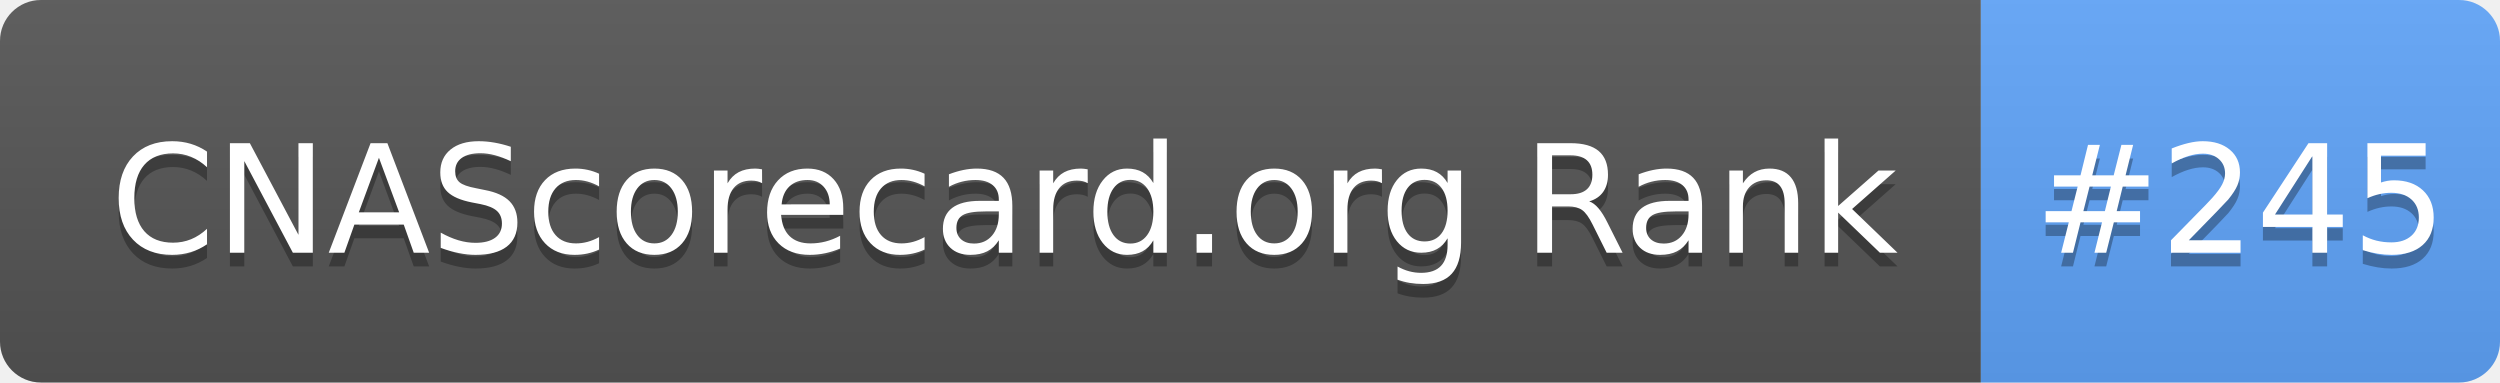
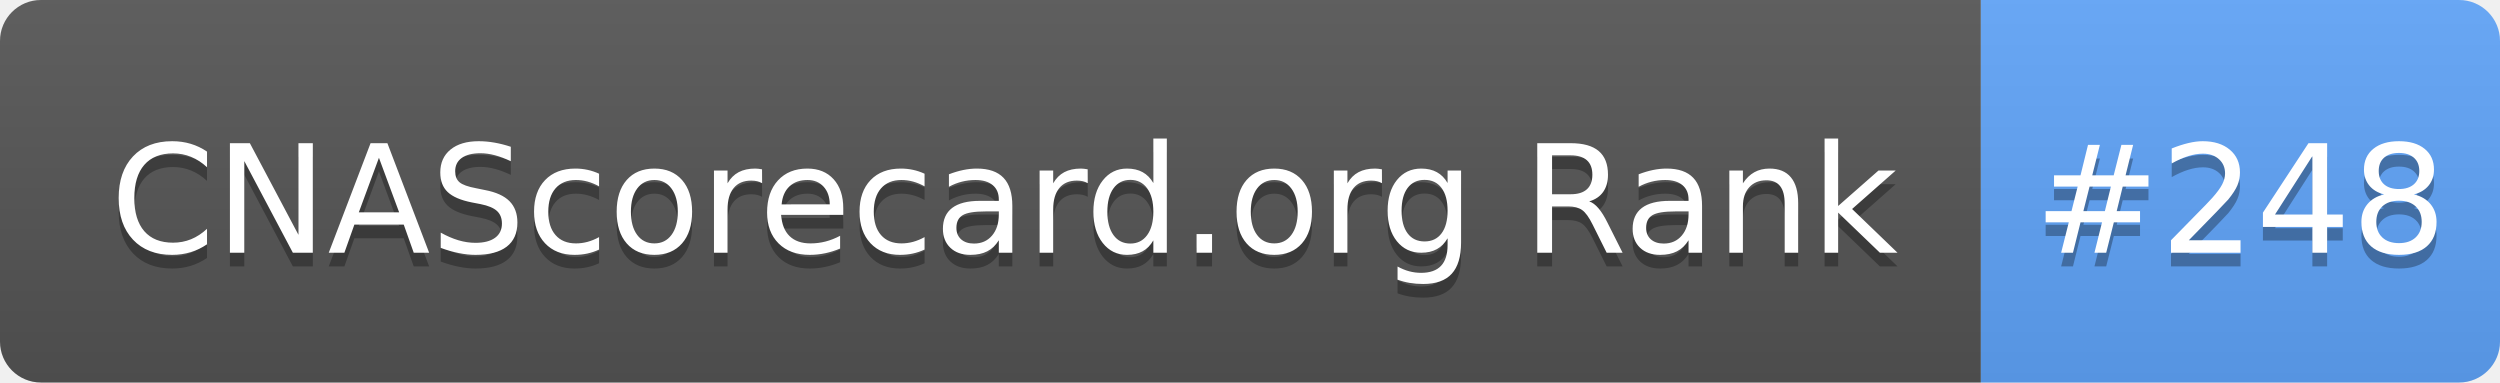
- <svg xmlns="http://www.w3.org/2000/svg" width="183" height="28" role="img" aria-label="CNAScorecard.org Rank: #245">
+ <svg xmlns="http://www.w3.org/2000/svg" width="183" height="28" role="img" aria-label="CNAScorecard.org Rank: #248">
  <linearGradient id="s" x2="0" y2="100%">
    <stop offset="0" stop-color="#bbb" stop-opacity=".1" />
    <stop offset="1" stop-opacity=".1" />
  </linearGradient>
  <clipPath id="r">
    <rect width="183" height="28" rx="3" fill="#fff" />
  </clipPath>
  <g clip-path="url(#r)">
    <rect width="145" height="28" fill="#555" />
    <rect x="145" width="38" height="28" fill="#60A5FA" />
    <rect width="183" height="28" fill="url(#s)" />
  </g>
  <g fill="#fff" text-anchor="middle" font-family="Verdana,Geneva,DejaVu Sans,sans-serif" text-rendering="geometricPrecision" font-size="110">
    <text aria-hidden="true" x="735" y="195" fill="#010101" fill-opacity=".3" transform="scale(.1)" textLength="1350">CNAScorecard.org Rank</text>
    <text x="735" y="185" transform="scale(.1)" fill="#fff" textLength="1350">CNAScorecard.org Rank</text>
-     <text aria-hidden="true" x="1640" y="195" fill="#010101" fill-opacity=".3" transform="scale(.1)" textLength="280">#245</text>
-     <text x="1640" y="185" transform="scale(.1)" fill="#fff" textLength="280">#245</text>
+     <text aria-hidden="true" x="1640" y="195" fill="#010101" fill-opacity=".3" transform="scale(.1)" textLength="280">#248</text>
+     <text x="1640" y="185" transform="scale(.1)" fill="#fff" textLength="280">#248</text>
  </g>
</svg>
